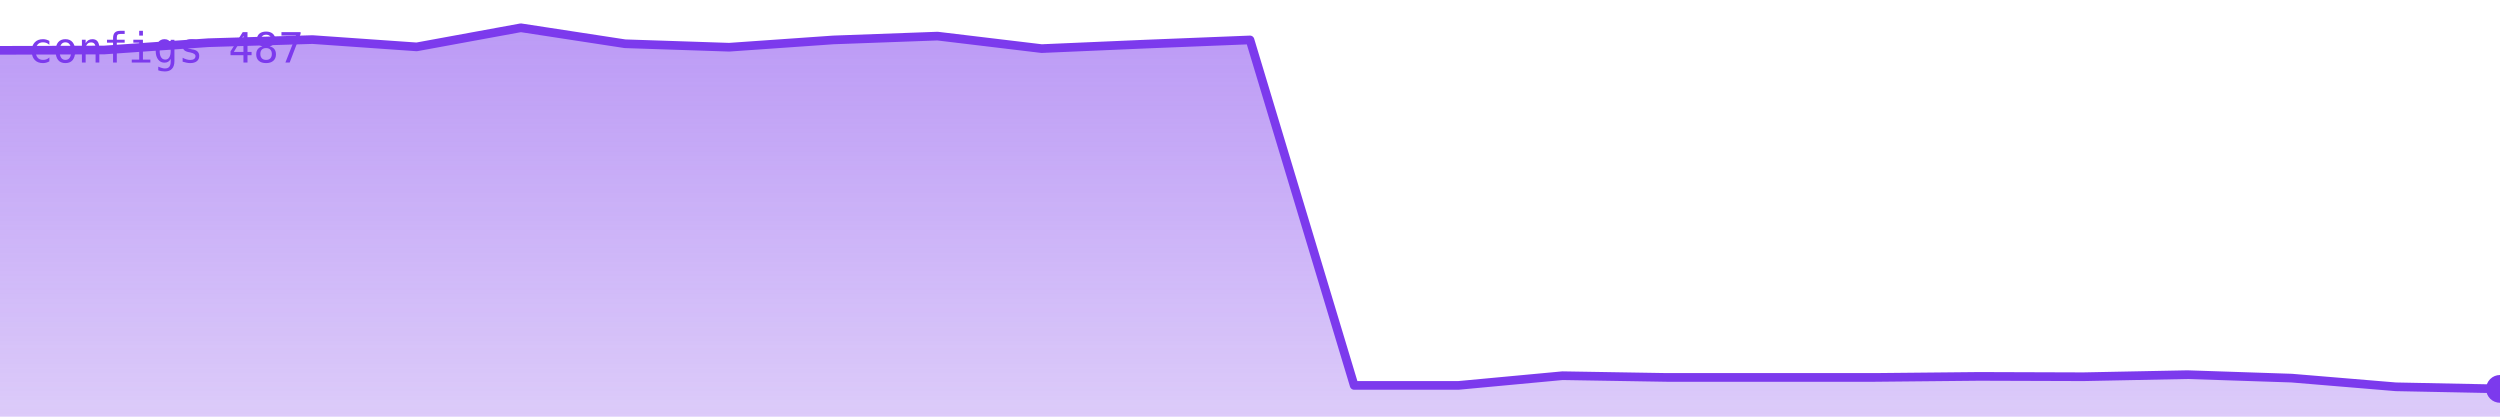
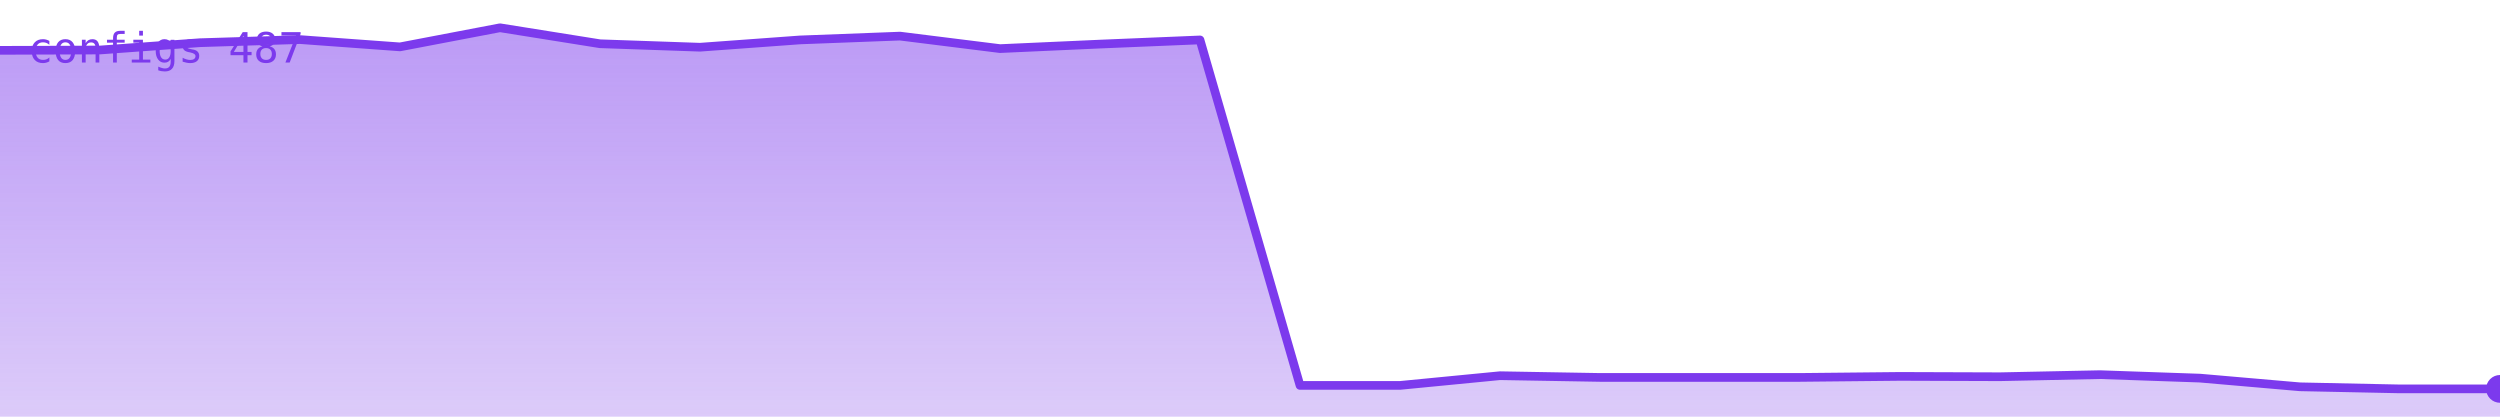
<svg xmlns="http://www.w3.org/2000/svg" viewBox="0 0 720 120" width="720" height="120" role="img" aria-label="configs">
  <defs>
    <linearGradient id="g" x1="0" y1="0" x2="0" y2="1">
      <stop offset="0%" stop-color="#7c3aed" stop-opacity="0.35" />
      <stop offset="100%" stop-color="#7c3aed" stop-opacity="0.02" />
    </linearGradient>
  </defs>
-   <polygon points="0,120 0.0,14.5 30.0,14.4 60.0,12.3 90.0,11.4 120.0,13.5 150.0,8.0 180.0,12.6 210.0,13.6 240.0,11.5 270.0,10.4 300.0,14.0 330.0,12.7 360.0,11.5 390.0,111.0 420.0,111.0 450.0,108.2 480.0,108.7 510.0,108.7 540.0,108.7 570.0,108.4 600.0,108.5 630.0,107.9 660.0,108.9 690.0,111.4 720.0,112.0 720,120" fill="#7c3aed" opacity="0.25" />
-   <polygon points="0,120 0.0,14.5 30.0,14.4 60.0,12.3 90.0,11.4 120.0,13.5 150.0,8.0 180.0,12.6 210.0,13.6 240.0,11.5 270.0,10.4 300.0,14.0 330.0,12.7 360.0,11.5 390.0,111.0 420.0,111.0 450.0,108.2 480.0,108.7 510.0,108.7 540.0,108.7 570.0,108.4 600.0,108.5 630.0,107.9 660.0,108.9 690.0,111.4 720.0,112.0 720,120" fill="url(#g)" />
-   <polyline points="0.0,14.5 30.0,14.4 60.0,12.3 90.0,11.4 120.0,13.5 150.0,8.0 180.0,12.6 210.0,13.6 240.0,11.5 270.0,10.4 300.0,14.0 330.0,12.7 360.0,11.5 390.0,111.0 420.0,111.0 450.0,108.2 480.0,108.7 510.0,108.7 540.0,108.7 570.0,108.4 600.0,108.5 630.0,107.9 660.0,108.9 690.0,111.4 720.0,112.0" fill="none" stroke="#7c3aed" stroke-width="2.5" stroke-linejoin="round" stroke-linecap="round" />
+   <polygon points="0,120 0.0,14.5 28.8,14.4 57.6,12.3 86.4,11.4 115.2,13.5 144.0,8.0 172.8,12.6 201.6,13.6 230.4,11.5 259.2,10.4 288.0,14.0 316.8,12.7 345.6,11.5 374.4,111.0 403.2,111.0 432.0,108.2 460.8,108.7 489.6,108.7 518.4,108.7 547.2,108.4 576.0,108.5 604.8,107.9 633.6,108.9 662.4,111.4 691.2,112.0 720.0,112.0 720,120" fill="#7c3aed" opacity="0.25" />
+   <polygon points="0,120 0.0,14.5 28.8,14.4 57.6,12.3 86.4,11.4 115.2,13.5 144.0,8.0 172.8,12.6 201.6,13.6 230.4,11.5 259.2,10.4 288.0,14.0 316.8,12.7 345.6,11.5 374.4,111.0 403.2,111.0 432.0,108.2 460.8,108.7 489.6,108.7 518.4,108.7 547.2,108.4 576.0,108.5 604.8,107.9 633.6,108.9 662.4,111.4 691.2,112.0 720.0,112.0 720,120" fill="url(#g)" />
+   <polyline points="0.0,14.5 28.8,14.4 57.6,12.3 86.4,11.4 115.2,13.5 144.0,8.0 172.8,12.6 201.6,13.6 230.4,11.5 259.2,10.4 288.0,14.0 316.8,12.7 345.6,11.5 374.4,111.0 403.2,111.0 432.0,108.2 460.8,108.7 489.6,108.7 518.4,108.7 547.2,108.4 576.0,108.5 604.8,107.9 633.6,108.9 662.4,111.4 691.2,112.0 720.0,112.0" fill="none" stroke="#7c3aed" stroke-width="2.5" stroke-linejoin="round" stroke-linecap="round" />
  <circle cx="720.0" cy="112.0" r="4" fill="#7c3aed" />
  <text x="8" y="18" font-family="monospace" font-size="12" fill="#7c3aed">configs 487</text>
</svg>
